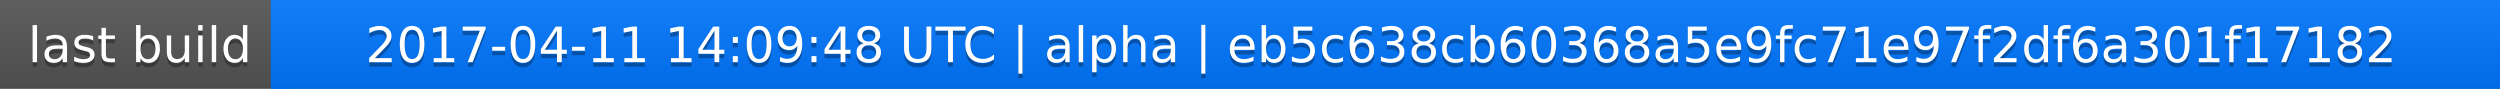
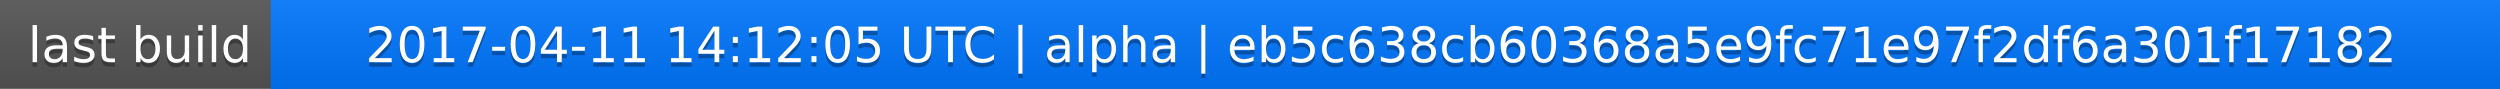
<svg xmlns="http://www.w3.org/2000/svg" width="563" height="20">
  <linearGradient id="a" x2="0" y2="100%">
    <stop offset="0" stop-color="#bbb" stop-opacity=".1" />
    <stop offset="1" stop-opacity=".1" />
  </linearGradient>
  <rect rx="0" width="563" height="20" fill="#555" />
  <rect rx="0" x="61" width="502" height="20" fill="#07f" />
  <path fill="#07f" d="M61 0h4v20h-4z" />
  <rect rx="0" width="563" height="20" fill="url(#a)" />
  <g fill="#fff" text-anchor="middle" font-family="DejaVu Sans,Verdana,Geneva,sans-serif" font-size="11">
    <text x="31.5" y="15" fill="#010101" fill-opacity=".3">last build</text>
    <text x="31.5" y="14">last build</text>
-     <text x="311" y="15" fill="#010101" fill-opacity=".3">2017-04-11 14:09:48 UTC | alpha | eb5c638cb60368a5e9fc71e97f2df6a301f17182</text>
-     <text x="311" y="14">2017-04-11 14:09:48 UTC | alpha | eb5c638cb60368a5e9fc71e97f2df6a301f17182</text>
+     <text x="311" y="15" fill="#010101" fill-opacity=".3">2017-04-11 14:12:05 UTC | alpha | eb5c638cb60368a5e9fc71e97f2df6a301f17182</text>
+     <text x="311" y="14">2017-04-11 14:12:05 UTC | alpha | eb5c638cb60368a5e9fc71e97f2df6a301f17182</text>
  </g>
</svg>
